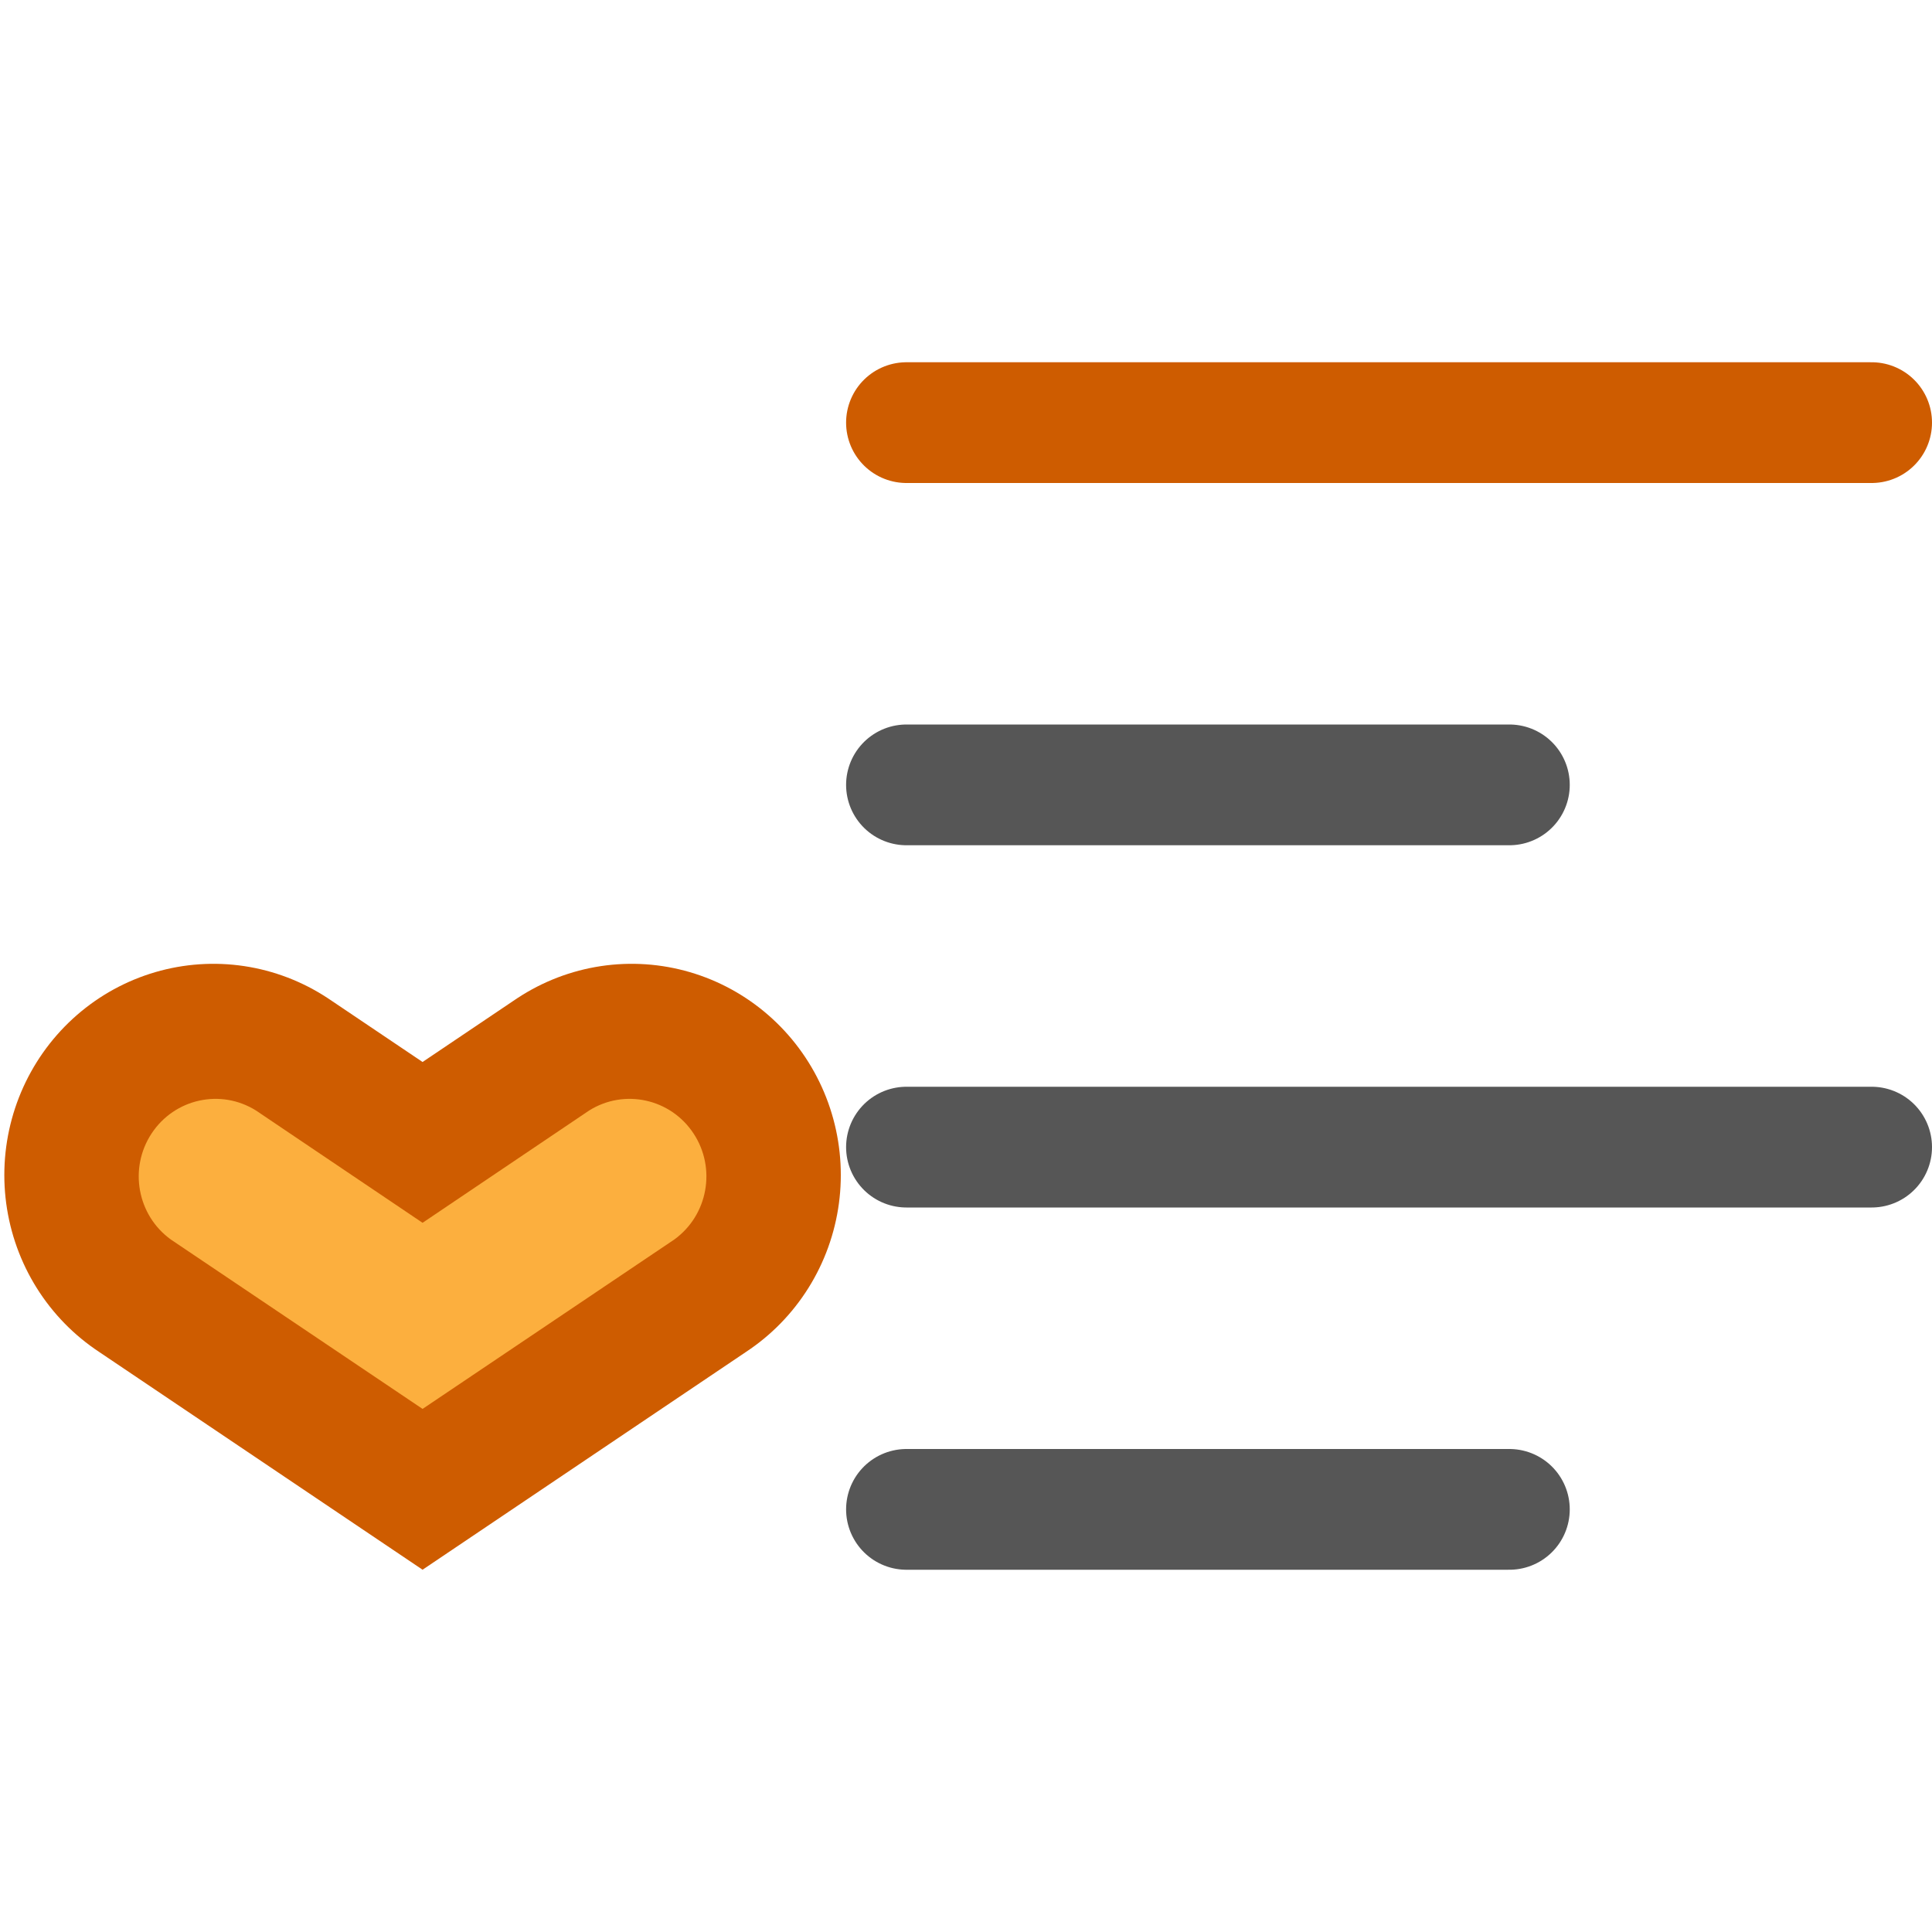
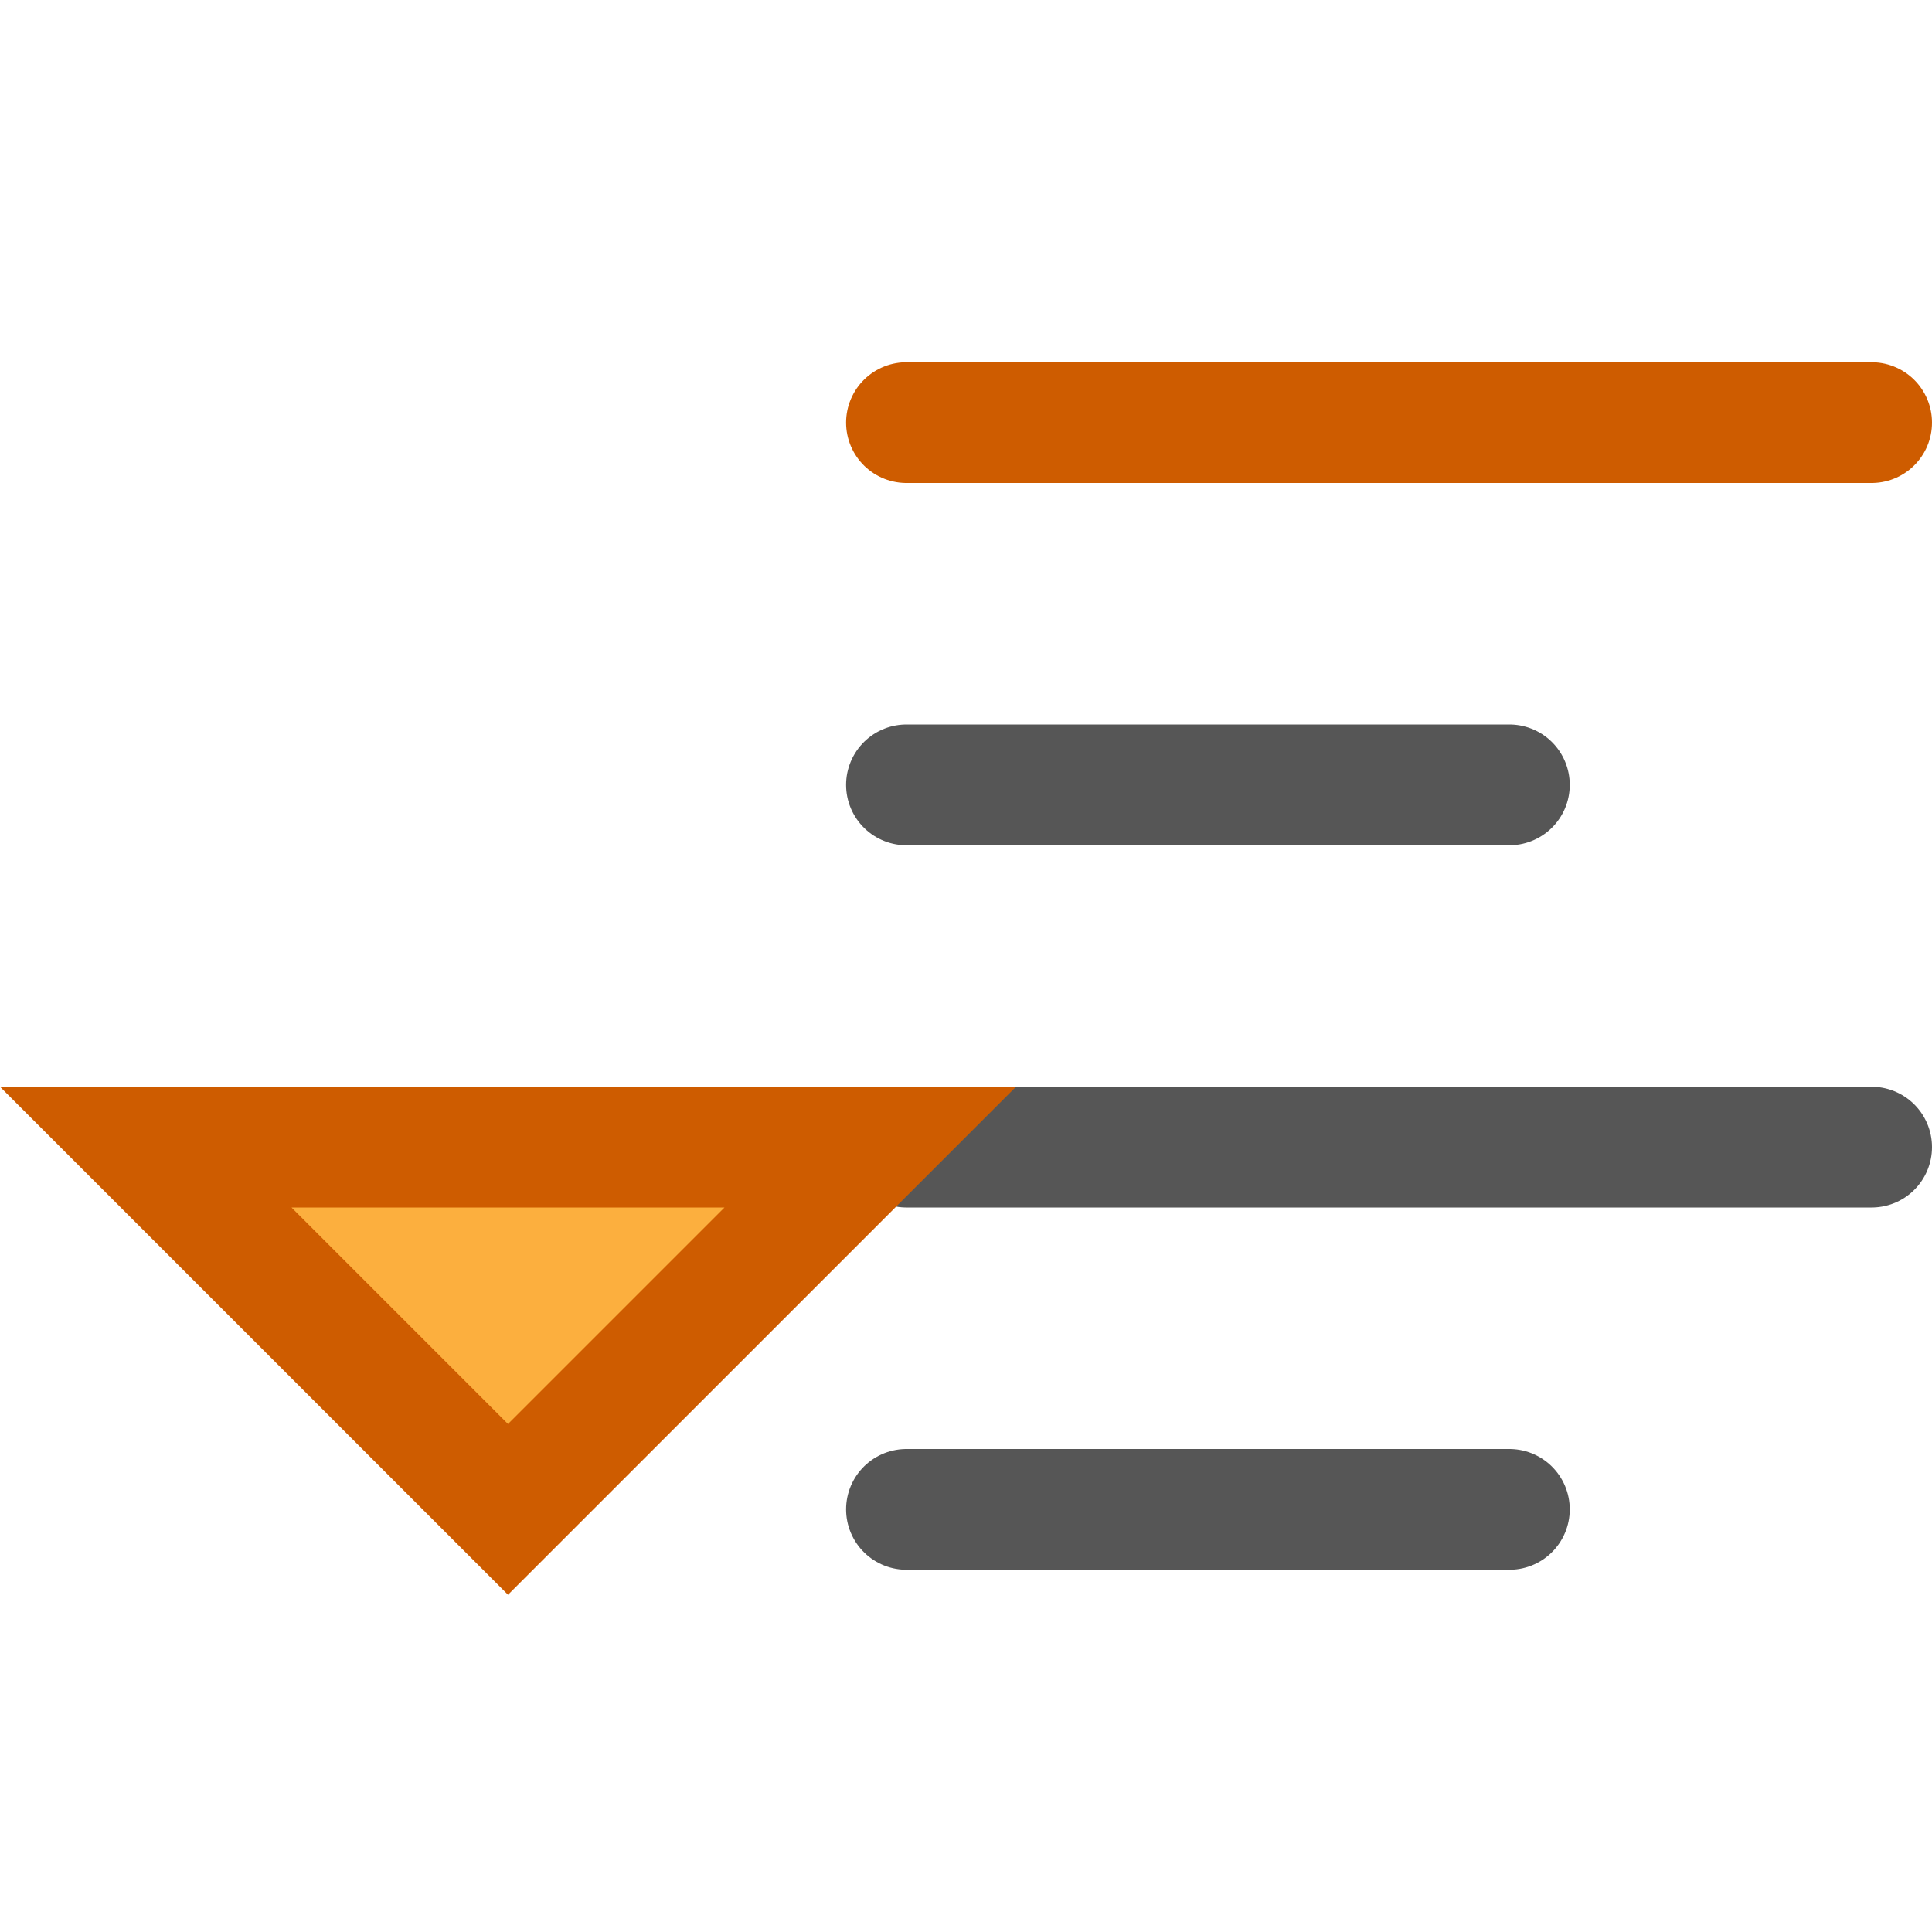
<svg xmlns="http://www.w3.org/2000/svg" viewBox="0 0 16 16">
-   <g transform="matrix(.9621454 0 0 -.9718316 -13.93744 14.86534)">
-     <path d="m19.923 5.283-1.8-1.2-1.8 1.2" fill="none" stroke="#ce5c00" stroke-linecap="round" stroke-width="3.6" />
-     <path d="m18.123 3.29 2.166 1.443a.661.661 0 0 1 -.732 1.1l-1.434-.957-1.434.957a.661.661 0 0 1 -.732-1.1z" fill="#fcaf3e" />
-   </g>
  <g fill="none" stroke-linecap="round">
    <path d="m7.507 3.5h7.993" stroke="#ce5c00" />
    <g stroke="#565656">
      <path d="m7.507 9.5h7.993" />
      <path d="m7.507 6.5h4.993" />
      <path d="m7.507 12.5h4.993" />
    </g>
  </g>
+   <path d="m4.207 12.5-3-3h6z" fill="#fcaf3e" stroke="#ce5c00" />
</svg>
